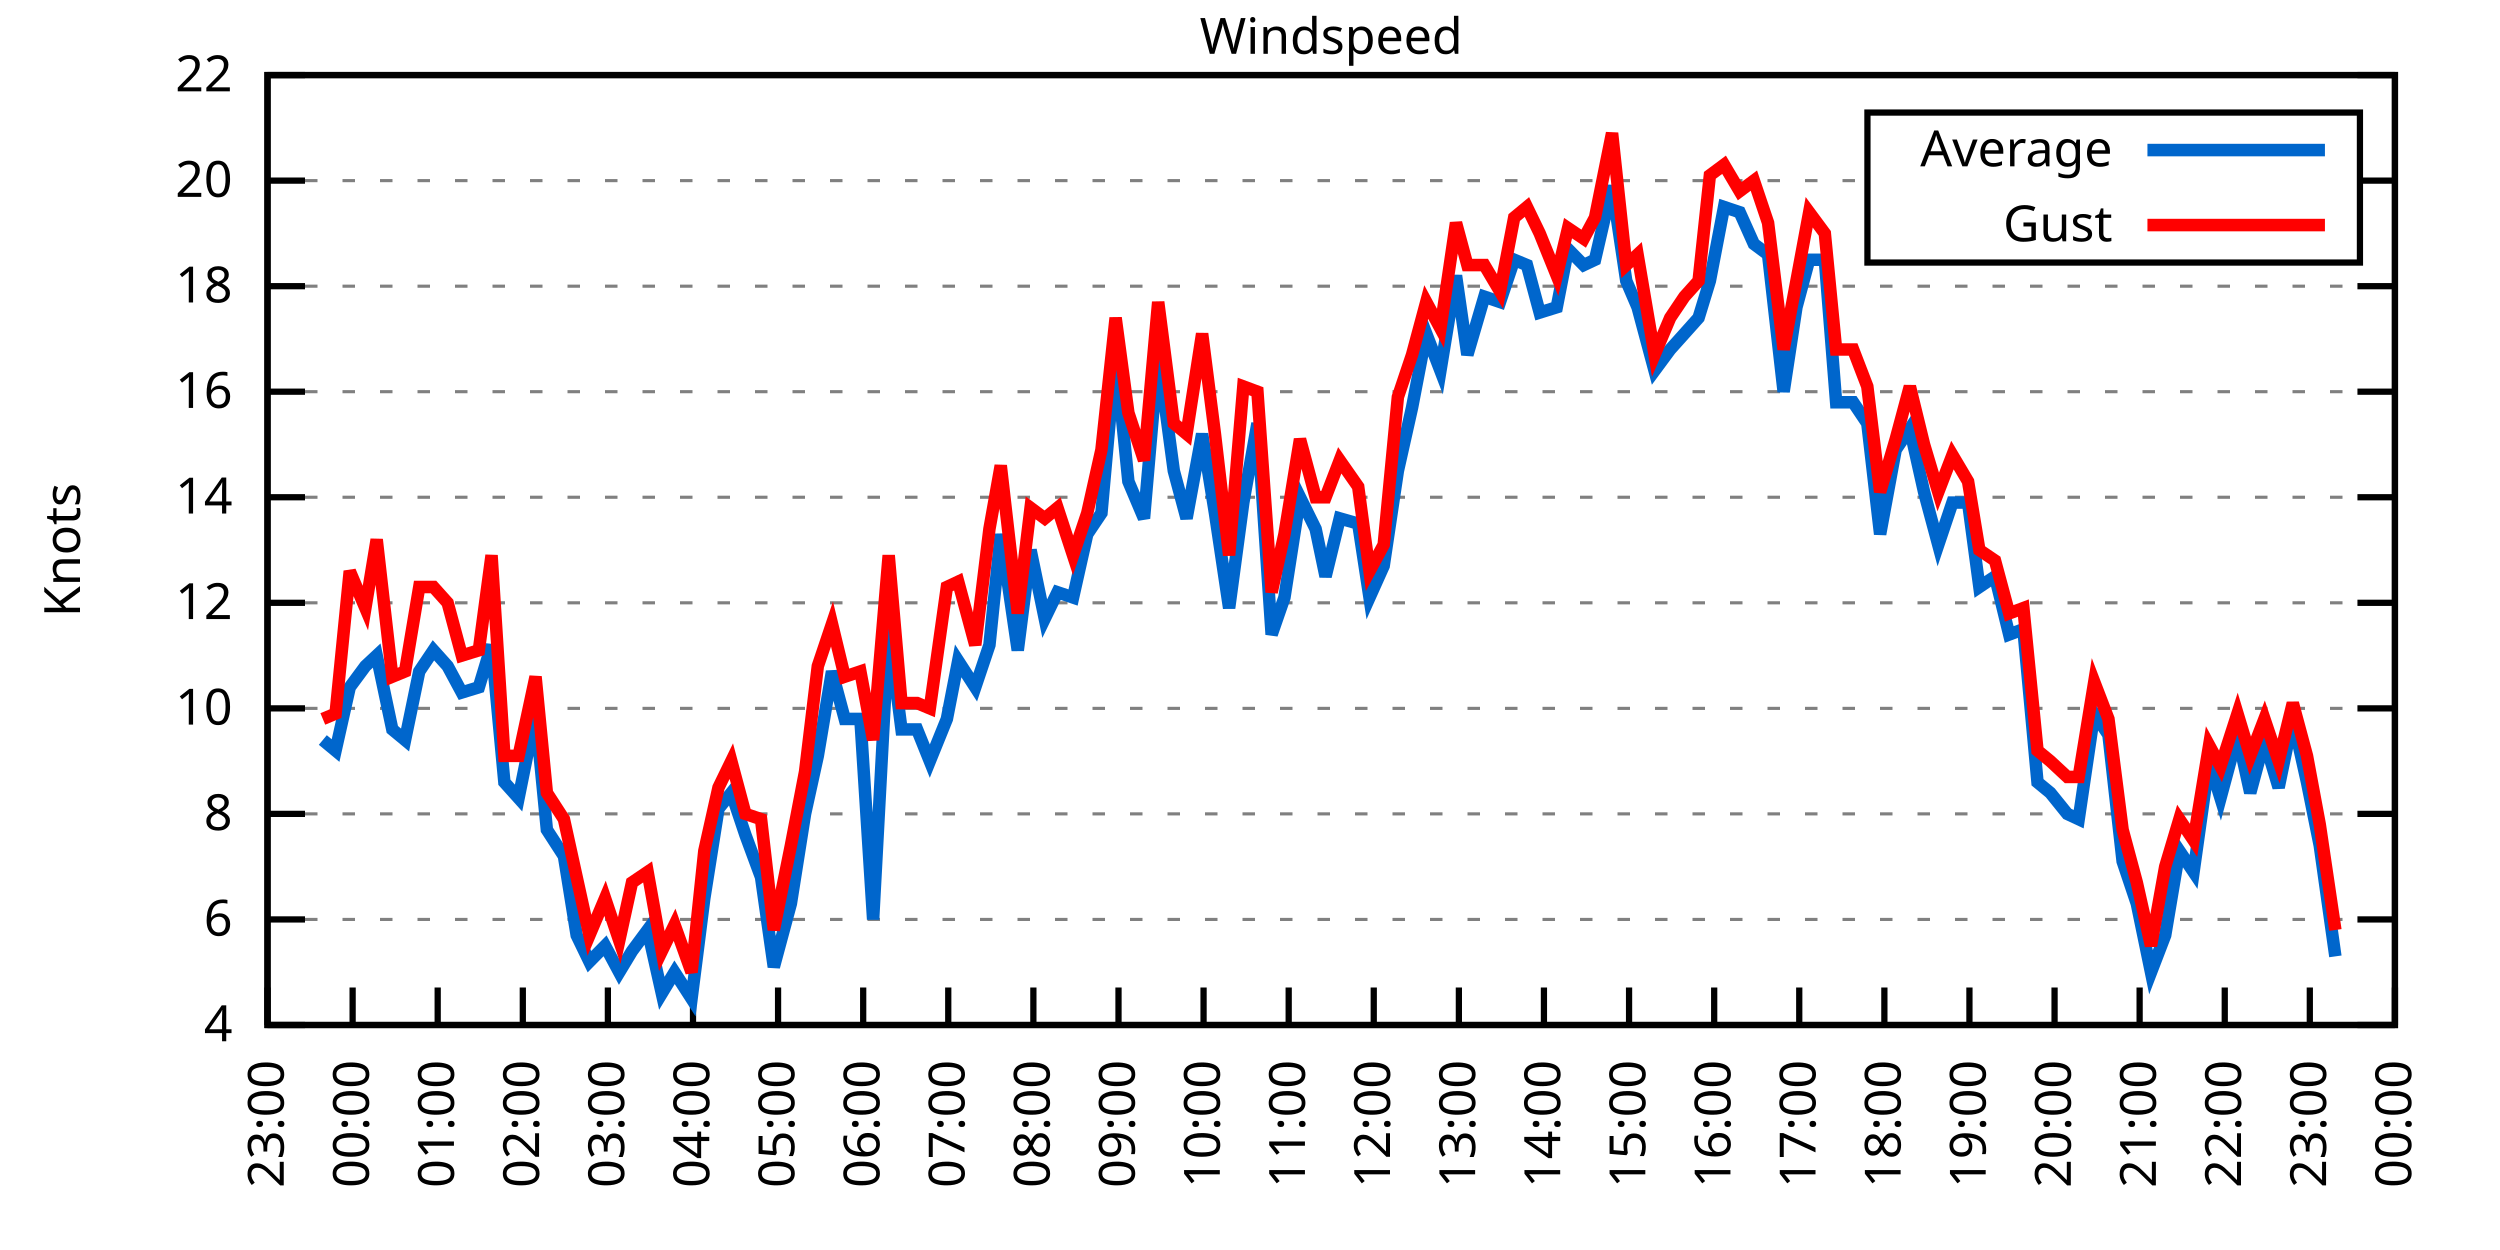
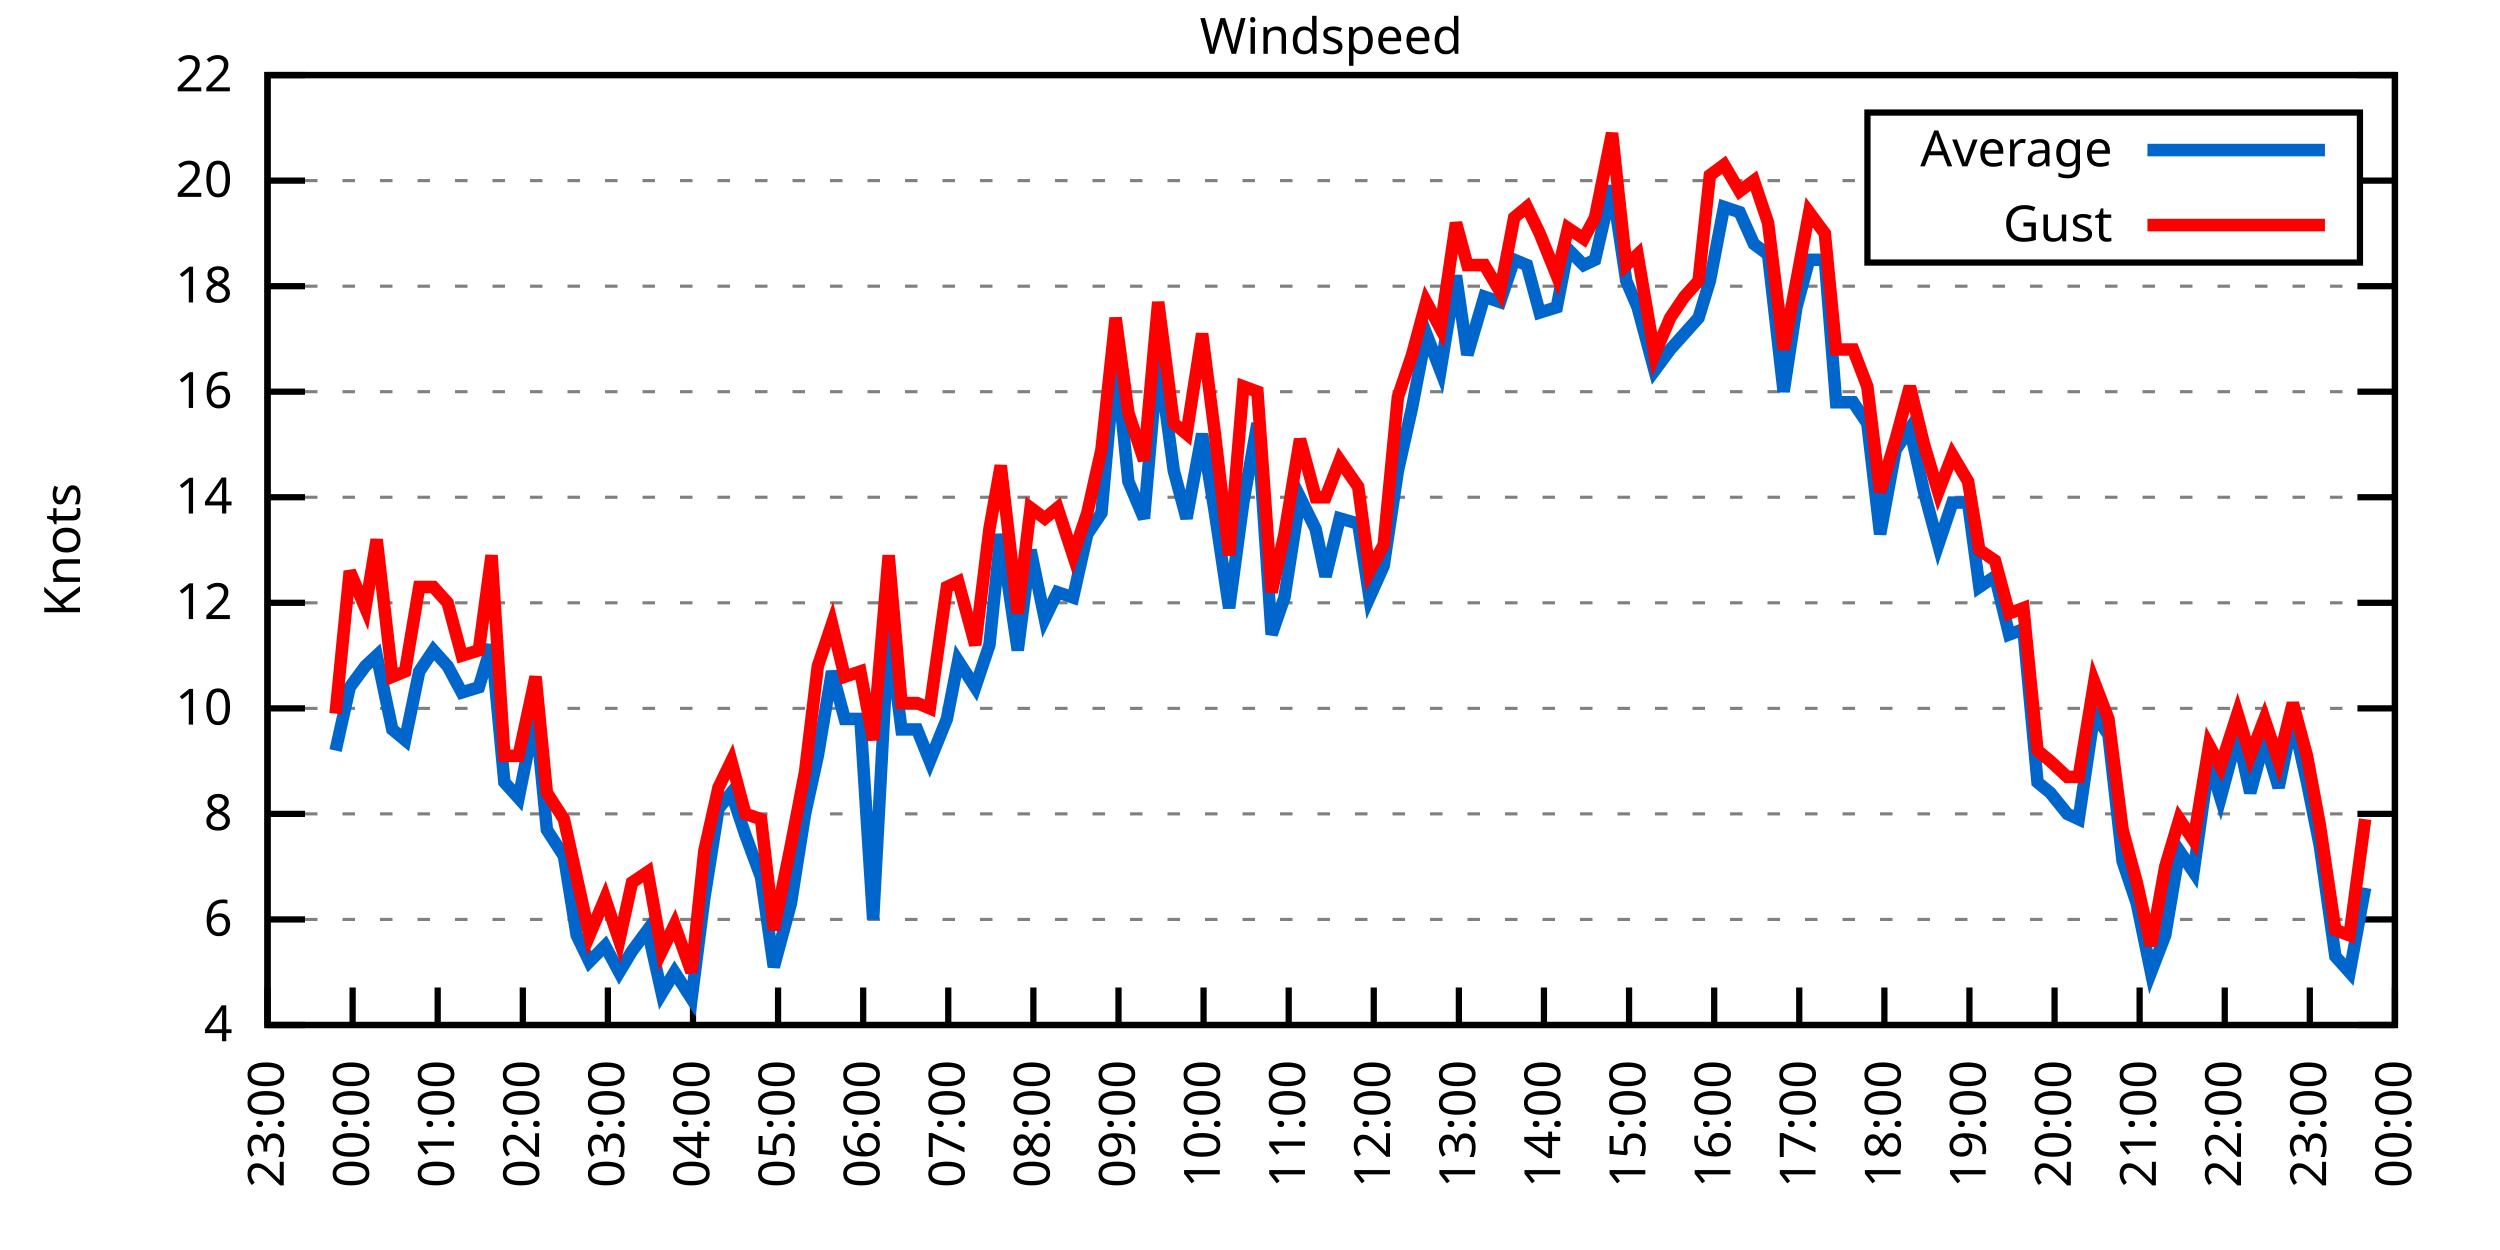
<svg xmlns="http://www.w3.org/2000/svg" xmlns:xlink="http://www.w3.org/1999/xlink" width="400" height="200" viewBox="0 0 400 200">
  <g id="gnuplot_canvas">
    <rect x="0" y="0" width="400" height="200" fill="none" />
    <defs>
      <circle id="gpDot" r="0.5" stroke-width="0.5" stroke="currentColor" />
      <path id="gpPt0" stroke-width="0.333" stroke="currentColor" d="M-1,0 h2 M0,-1 v2" />
      <path id="gpPt1" stroke-width="0.333" stroke="currentColor" d="M-1,-1 L1,1 M1,-1 L-1,1" />
      <path id="gpPt2" stroke-width="0.333" stroke="currentColor" d="M-1,0 L1,0 M0,-1 L0,1 M-1,-1 L1,1 M-1,1 L1,-1" />
      <rect id="gpPt3" stroke-width="0.333" stroke="currentColor" x="-1" y="-1" width="2" height="2" />
      <rect id="gpPt4" stroke-width="0.333" stroke="currentColor" fill="currentColor" x="-1" y="-1" width="2" height="2" />
      <circle id="gpPt5" stroke-width="0.333" stroke="currentColor" cx="0" cy="0" r="1" />
      <use xlink:href="#gpPt5" id="gpPt6" fill="currentColor" stroke="none" />
      <path id="gpPt7" stroke-width="0.333" stroke="currentColor" d="M0,-1.33 L-1.33,0.67 L1.33,0.67 z" />
      <use xlink:href="#gpPt7" id="gpPt8" fill="currentColor" stroke="none" />
      <use xlink:href="#gpPt7" id="gpPt9" stroke="currentColor" transform="rotate(180)" />
      <use xlink:href="#gpPt9" id="gpPt10" fill="currentColor" stroke="none" />
      <use xlink:href="#gpPt3" id="gpPt11" stroke="currentColor" transform="rotate(45)" />
      <use xlink:href="#gpPt11" id="gpPt12" fill="currentColor" stroke="none" />
      <path id="gpPt13" stroke-width="0.333" stroke="currentColor" d="M0,1.330 L1.265,0.411 L0.782,-1.067 L-0.782,-1.076 L-1.265,0.411 z" />
      <use xlink:href="#gpPt13" id="gpPt14" fill="currentColor" stroke="none" />
      <filter id="textbox" filterUnits="objectBoundingBox" x="0" y="0" height="1" width="1">
        <feFlood flood-color="white" flood-opacity="1" result="bgnd" />
        <feComposite in="SourceGraphic" in2="bgnd" operator="atop" />
      </filter>
      <filter id="greybox" filterUnits="objectBoundingBox" x="0" y="0" height="1" width="1">
        <feFlood flood-color="lightgrey" flood-opacity="1" result="grey" />
        <feComposite in="SourceGraphic" in2="grey" operator="atop" />
      </filter>
    </defs>
    <g fill="none" color="white" stroke="currentColor" stroke-width="1.00" stroke-linecap="butt" stroke-linejoin="miter">
</g>
    <g fill="none" color="black" stroke="currentColor" stroke-width="1.00" stroke-linecap="butt" stroke-linejoin="miter">
      <g stroke="none" shape-rendering="crispEdges">
        <polygon fill="rgb(255, 255, 255)" points="42.80,164.00 383.18,164.00 383.18,12.02 42.80,12.02 " />
      </g>
    </g>
    <g fill="none" color="black" stroke="currentColor" stroke-width="1.00" stroke-linecap="butt" stroke-linejoin="miter">
</g>
    <g fill="none" color="black" stroke="black" stroke-width="0.50" stroke-linecap="butt" stroke-linejoin="miter">
</g>
    <g fill="none" color="gray" stroke="currentColor" stroke-width="0.50" stroke-linecap="butt" stroke-linejoin="miter">
      <path stroke="gray" stroke-dasharray="2,4" class="gridline" d="M42.80,164.00 L383.19,164.00  " />
    </g>
    <g fill="none" color="gray" stroke="gray" stroke-width="1.00" stroke-linecap="butt" stroke-linejoin="miter">
</g>
    <g fill="none" color="black" stroke="currentColor" stroke-width="1.00" stroke-linecap="butt" stroke-linejoin="miter">
      <path stroke="black" d="M42.80,164.00 L48.80,164.00 M383.19,164.00 L377.19,164.00  " />
      <g transform="translate(37.20,166.60)" stroke="none" fill="black" font-family="Sans" font-size="8.00" text-anchor="end">
        <text>
          <tspan font-family="Sans"> 4</tspan>
        </text>
      </g>
    </g>
    <g fill="none" color="black" stroke="currentColor" stroke-width="1.00" stroke-linecap="butt" stroke-linejoin="miter">
</g>
    <g fill="none" color="black" stroke="black" stroke-width="0.50" stroke-linecap="butt" stroke-linejoin="miter">
</g>
    <g fill="none" color="gray" stroke="currentColor" stroke-width="0.50" stroke-linecap="butt" stroke-linejoin="miter">
      <path stroke="gray" stroke-dasharray="2,4" class="gridline" d="M42.80,147.11 L383.19,147.11  " />
    </g>
    <g fill="none" color="gray" stroke="gray" stroke-width="1.00" stroke-linecap="butt" stroke-linejoin="miter">
</g>
    <g fill="none" color="black" stroke="currentColor" stroke-width="1.00" stroke-linecap="butt" stroke-linejoin="miter">
      <path stroke="black" d="M42.80,147.11 L48.80,147.11 M383.19,147.11 L377.19,147.11  " />
      <g transform="translate(37.20,149.71)" stroke="none" fill="black" font-family="Sans" font-size="8.00" text-anchor="end">
        <text>
          <tspan font-family="Sans"> 6</tspan>
        </text>
      </g>
    </g>
    <g fill="none" color="black" stroke="currentColor" stroke-width="1.00" stroke-linecap="butt" stroke-linejoin="miter">
</g>
    <g fill="none" color="black" stroke="black" stroke-width="0.50" stroke-linecap="butt" stroke-linejoin="miter">
</g>
    <g fill="none" color="gray" stroke="currentColor" stroke-width="0.50" stroke-linecap="butt" stroke-linejoin="miter">
      <path stroke="gray" stroke-dasharray="2,4" class="gridline" d="M42.80,130.22 L383.19,130.22  " />
    </g>
    <g fill="none" color="gray" stroke="gray" stroke-width="1.00" stroke-linecap="butt" stroke-linejoin="miter">
</g>
    <g fill="none" color="black" stroke="currentColor" stroke-width="1.00" stroke-linecap="butt" stroke-linejoin="miter">
      <path stroke="black" d="M42.80,130.22 L48.80,130.22 M383.19,130.22 L377.19,130.22  " />
      <g transform="translate(37.20,132.82)" stroke="none" fill="black" font-family="Sans" font-size="8.00" text-anchor="end">
        <text>
          <tspan font-family="Sans"> 8</tspan>
        </text>
      </g>
    </g>
    <g fill="none" color="black" stroke="currentColor" stroke-width="1.00" stroke-linecap="butt" stroke-linejoin="miter">
</g>
    <g fill="none" color="black" stroke="black" stroke-width="0.50" stroke-linecap="butt" stroke-linejoin="miter">
</g>
    <g fill="none" color="gray" stroke="currentColor" stroke-width="0.50" stroke-linecap="butt" stroke-linejoin="miter">
      <path stroke="gray" stroke-dasharray="2,4" class="gridline" d="M42.80,113.34 L383.19,113.34  " />
    </g>
    <g fill="none" color="gray" stroke="gray" stroke-width="1.00" stroke-linecap="butt" stroke-linejoin="miter">
</g>
    <g fill="none" color="black" stroke="currentColor" stroke-width="1.00" stroke-linecap="butt" stroke-linejoin="miter">
      <path stroke="black" d="M42.80,113.34 L48.80,113.34 M383.19,113.34 L377.19,113.34  " />
      <g transform="translate(37.20,115.94)" stroke="none" fill="black" font-family="Sans" font-size="8.00" text-anchor="end">
        <text>
          <tspan font-family="Sans"> 10</tspan>
        </text>
      </g>
    </g>
    <g fill="none" color="black" stroke="currentColor" stroke-width="1.00" stroke-linecap="butt" stroke-linejoin="miter">
</g>
    <g fill="none" color="black" stroke="black" stroke-width="0.50" stroke-linecap="butt" stroke-linejoin="miter">
</g>
    <g fill="none" color="gray" stroke="currentColor" stroke-width="0.50" stroke-linecap="butt" stroke-linejoin="miter">
      <path stroke="gray" stroke-dasharray="2,4" class="gridline" d="M42.80,96.45 L383.19,96.45  " />
    </g>
    <g fill="none" color="gray" stroke="gray" stroke-width="1.00" stroke-linecap="butt" stroke-linejoin="miter">
</g>
    <g fill="none" color="black" stroke="currentColor" stroke-width="1.00" stroke-linecap="butt" stroke-linejoin="miter">
      <path stroke="black" d="M42.80,96.45 L48.80,96.45 M383.19,96.45 L377.19,96.45  " />
      <g transform="translate(37.20,99.05)" stroke="none" fill="black" font-family="Sans" font-size="8.00" text-anchor="end">
        <text>
          <tspan font-family="Sans"> 12</tspan>
        </text>
      </g>
    </g>
    <g fill="none" color="black" stroke="currentColor" stroke-width="1.00" stroke-linecap="butt" stroke-linejoin="miter">
</g>
    <g fill="none" color="black" stroke="black" stroke-width="0.50" stroke-linecap="butt" stroke-linejoin="miter">
</g>
    <g fill="none" color="gray" stroke="currentColor" stroke-width="0.50" stroke-linecap="butt" stroke-linejoin="miter">
      <path stroke="gray" stroke-dasharray="2,4" class="gridline" d="M42.80,79.56 L383.19,79.56  " />
    </g>
    <g fill="none" color="gray" stroke="gray" stroke-width="1.00" stroke-linecap="butt" stroke-linejoin="miter">
</g>
    <g fill="none" color="black" stroke="currentColor" stroke-width="1.00" stroke-linecap="butt" stroke-linejoin="miter">
      <path stroke="black" d="M42.80,79.56 L48.80,79.56 M383.19,79.56 L377.19,79.56  " />
      <g transform="translate(37.20,82.16)" stroke="none" fill="black" font-family="Sans" font-size="8.00" text-anchor="end">
        <text>
          <tspan font-family="Sans"> 14</tspan>
        </text>
      </g>
    </g>
    <g fill="none" color="black" stroke="currentColor" stroke-width="1.00" stroke-linecap="butt" stroke-linejoin="miter">
</g>
    <g fill="none" color="black" stroke="black" stroke-width="0.50" stroke-linecap="butt" stroke-linejoin="miter">
</g>
    <g fill="none" color="gray" stroke="currentColor" stroke-width="0.50" stroke-linecap="butt" stroke-linejoin="miter">
      <path stroke="gray" stroke-dasharray="2,4" class="gridline" d="M42.80,62.67 L383.19,62.67  " />
    </g>
    <g fill="none" color="gray" stroke="gray" stroke-width="1.00" stroke-linecap="butt" stroke-linejoin="miter">
</g>
    <g fill="none" color="black" stroke="currentColor" stroke-width="1.00" stroke-linecap="butt" stroke-linejoin="miter">
      <path stroke="black" d="M42.80,62.67 L48.80,62.67 M383.19,62.67 L377.19,62.67  " />
      <g transform="translate(37.20,65.27)" stroke="none" fill="black" font-family="Sans" font-size="8.00" text-anchor="end">
        <text>
          <tspan font-family="Sans"> 16</tspan>
        </text>
      </g>
    </g>
    <g fill="none" color="black" stroke="currentColor" stroke-width="1.00" stroke-linecap="butt" stroke-linejoin="miter">
</g>
    <g fill="none" color="black" stroke="black" stroke-width="0.50" stroke-linecap="butt" stroke-linejoin="miter">
</g>
    <g fill="none" color="gray" stroke="currentColor" stroke-width="0.50" stroke-linecap="butt" stroke-linejoin="miter">
      <path stroke="gray" stroke-dasharray="2,4" class="gridline" d="M42.80,45.79 L383.19,45.79  " />
    </g>
    <g fill="none" color="gray" stroke="gray" stroke-width="1.00" stroke-linecap="butt" stroke-linejoin="miter">
</g>
    <g fill="none" color="black" stroke="currentColor" stroke-width="1.00" stroke-linecap="butt" stroke-linejoin="miter">
      <path stroke="black" d="M42.80,45.79 L48.80,45.79 M383.19,45.79 L377.19,45.79  " />
      <g transform="translate(37.20,48.39)" stroke="none" fill="black" font-family="Sans" font-size="8.00" text-anchor="end">
        <text>
          <tspan font-family="Sans"> 18</tspan>
        </text>
      </g>
    </g>
    <g fill="none" color="black" stroke="currentColor" stroke-width="1.00" stroke-linecap="butt" stroke-linejoin="miter">
</g>
    <g fill="none" color="black" stroke="black" stroke-width="0.50" stroke-linecap="butt" stroke-linejoin="miter">
</g>
    <g fill="none" color="gray" stroke="currentColor" stroke-width="0.50" stroke-linecap="butt" stroke-linejoin="miter">
      <path stroke="gray" stroke-dasharray="2,4" class="gridline" d="M42.80,28.90 L298.79,28.90 M377.59,28.90 L383.19,28.90  " />
    </g>
    <g fill="none" color="gray" stroke="gray" stroke-width="1.00" stroke-linecap="butt" stroke-linejoin="miter">
</g>
    <g fill="none" color="black" stroke="currentColor" stroke-width="1.00" stroke-linecap="butt" stroke-linejoin="miter">
      <path stroke="black" d="M42.80,28.90 L48.80,28.90 M383.19,28.90 L377.19,28.90  " />
      <g transform="translate(37.20,31.50)" stroke="none" fill="black" font-family="Sans" font-size="8.00" text-anchor="end">
        <text>
          <tspan font-family="Sans"> 20</tspan>
        </text>
      </g>
    </g>
    <g fill="none" color="black" stroke="currentColor" stroke-width="1.00" stroke-linecap="butt" stroke-linejoin="miter">
</g>
    <g fill="none" color="black" stroke="black" stroke-width="0.50" stroke-linecap="butt" stroke-linejoin="miter">
</g>
    <g fill="none" color="gray" stroke="currentColor" stroke-width="0.50" stroke-linecap="butt" stroke-linejoin="miter">
      <path stroke="gray" stroke-dasharray="2,4" class="gridline" d="M42.80,12.01 L383.19,12.01  " />
    </g>
    <g fill="none" color="gray" stroke="gray" stroke-width="1.00" stroke-linecap="butt" stroke-linejoin="miter">
</g>
    <g fill="none" color="black" stroke="currentColor" stroke-width="1.00" stroke-linecap="butt" stroke-linejoin="miter">
      <path stroke="black" d="M42.80,12.01 L48.80,12.01 M383.19,12.01 L377.19,12.01  " />
      <g transform="translate(37.20,14.61)" stroke="none" fill="black" font-family="Sans" font-size="8.00" text-anchor="end">
        <text>
          <tspan font-family="Sans"> 22</tspan>
        </text>
      </g>
    </g>
    <g fill="none" color="black" stroke="currentColor" stroke-width="1.00" stroke-linecap="butt" stroke-linejoin="miter">
      <path stroke="black" d="M42.80,164.00 L42.80,158.00  " />
      <g transform="translate(45.40,169.60) rotate(270.00)" stroke="none" fill="black" font-family="Sans" font-size="8.00" text-anchor="end">
        <text>
          <tspan font-family="Sans">23:00</tspan>
        </text>
      </g>
    </g>
    <g fill="none" color="black" stroke="currentColor" stroke-width="1.00" stroke-linecap="butt" stroke-linejoin="miter">
      <path stroke="black" d="M56.42,164.00 L56.42,158.00  " />
      <g transform="translate(59.02,169.60) rotate(270.00)" stroke="none" fill="black" font-family="Sans" font-size="8.00" text-anchor="end">
        <text>
          <tspan font-family="Sans">00:00</tspan>
        </text>
      </g>
    </g>
    <g fill="none" color="black" stroke="currentColor" stroke-width="1.00" stroke-linecap="butt" stroke-linejoin="miter">
      <path stroke="black" d="M70.03,164.00 L70.03,158.00  " />
      <g transform="translate(72.63,169.60) rotate(270.00)" stroke="none" fill="black" font-family="Sans" font-size="8.00" text-anchor="end">
        <text>
          <tspan font-family="Sans">01:00</tspan>
        </text>
      </g>
    </g>
    <g fill="none" color="black" stroke="currentColor" stroke-width="1.00" stroke-linecap="butt" stroke-linejoin="miter">
      <path stroke="black" d="M83.65,164.00 L83.65,158.00  " />
      <g transform="translate(86.25,169.60) rotate(270.00)" stroke="none" fill="black" font-family="Sans" font-size="8.00" text-anchor="end">
        <text>
          <tspan font-family="Sans">02:00</tspan>
        </text>
      </g>
    </g>
    <g fill="none" color="black" stroke="currentColor" stroke-width="1.00" stroke-linecap="butt" stroke-linejoin="miter">
      <path stroke="black" d="M97.26,164.00 L97.26,158.00  " />
      <g transform="translate(99.86,169.60) rotate(270.00)" stroke="none" fill="black" font-family="Sans" font-size="8.00" text-anchor="end">
        <text>
          <tspan font-family="Sans">03:00</tspan>
        </text>
      </g>
    </g>
    <g fill="none" color="black" stroke="currentColor" stroke-width="1.00" stroke-linecap="butt" stroke-linejoin="miter">
      <path stroke="black" d="M110.88,164.00 L110.88,158.00  " />
      <g transform="translate(113.48,169.60) rotate(270.00)" stroke="none" fill="black" font-family="Sans" font-size="8.00" text-anchor="end">
        <text>
          <tspan font-family="Sans">04:00</tspan>
        </text>
      </g>
    </g>
    <g fill="none" color="black" stroke="currentColor" stroke-width="1.00" stroke-linecap="butt" stroke-linejoin="miter">
      <path stroke="black" d="M124.49,164.00 L124.49,158.00  " />
      <g transform="translate(127.09,169.60) rotate(270.00)" stroke="none" fill="black" font-family="Sans" font-size="8.00" text-anchor="end">
        <text>
          <tspan font-family="Sans">05:00</tspan>
        </text>
      </g>
    </g>
    <g fill="none" color="black" stroke="currentColor" stroke-width="1.00" stroke-linecap="butt" stroke-linejoin="miter">
      <path stroke="black" d="M138.11,164.00 L138.11,158.00  " />
      <g transform="translate(140.71,169.60) rotate(270.00)" stroke="none" fill="black" font-family="Sans" font-size="8.00" text-anchor="end">
        <text>
          <tspan font-family="Sans">06:00</tspan>
        </text>
      </g>
    </g>
    <g fill="none" color="black" stroke="currentColor" stroke-width="1.00" stroke-linecap="butt" stroke-linejoin="miter">
      <path stroke="black" d="M151.72,164.00 L151.72,158.00  " />
      <g transform="translate(154.32,169.60) rotate(270.00)" stroke="none" fill="black" font-family="Sans" font-size="8.00" text-anchor="end">
        <text>
          <tspan font-family="Sans">07:00</tspan>
        </text>
      </g>
    </g>
    <g fill="none" color="black" stroke="currentColor" stroke-width="1.00" stroke-linecap="butt" stroke-linejoin="miter">
      <path stroke="black" d="M165.34,164.00 L165.34,158.00  " />
      <g transform="translate(167.94,169.60) rotate(270.00)" stroke="none" fill="black" font-family="Sans" font-size="8.00" text-anchor="end">
        <text>
          <tspan font-family="Sans">08:00</tspan>
        </text>
      </g>
    </g>
    <g fill="none" color="black" stroke="currentColor" stroke-width="1.00" stroke-linecap="butt" stroke-linejoin="miter">
      <path stroke="black" d="M178.96,164.00 L178.96,158.00  " />
      <g transform="translate(181.56,169.60) rotate(270.00)" stroke="none" fill="black" font-family="Sans" font-size="8.00" text-anchor="end">
        <text>
          <tspan font-family="Sans">09:00</tspan>
        </text>
      </g>
    </g>
    <g fill="none" color="black" stroke="currentColor" stroke-width="1.00" stroke-linecap="butt" stroke-linejoin="miter">
      <path stroke="black" d="M192.57,164.00 L192.57,158.00  " />
      <g transform="translate(195.17,169.60) rotate(270.00)" stroke="none" fill="black" font-family="Sans" font-size="8.00" text-anchor="end">
        <text>
          <tspan font-family="Sans">10:00</tspan>
        </text>
      </g>
    </g>
    <g fill="none" color="black" stroke="currentColor" stroke-width="1.00" stroke-linecap="butt" stroke-linejoin="miter">
      <path stroke="black" d="M206.19,164.00 L206.19,158.00  " />
      <g transform="translate(208.79,169.60) rotate(270.00)" stroke="none" fill="black" font-family="Sans" font-size="8.00" text-anchor="end">
        <text>
          <tspan font-family="Sans">11:00</tspan>
        </text>
      </g>
    </g>
    <g fill="none" color="black" stroke="currentColor" stroke-width="1.00" stroke-linecap="butt" stroke-linejoin="miter">
      <path stroke="black" d="M219.80,164.00 L219.80,158.00  " />
      <g transform="translate(222.40,169.60) rotate(270.00)" stroke="none" fill="black" font-family="Sans" font-size="8.00" text-anchor="end">
        <text>
          <tspan font-family="Sans">12:00</tspan>
        </text>
      </g>
    </g>
    <g fill="none" color="black" stroke="currentColor" stroke-width="1.00" stroke-linecap="butt" stroke-linejoin="miter">
      <path stroke="black" d="M233.42,164.00 L233.42,158.00  " />
      <g transform="translate(236.02,169.60) rotate(270.00)" stroke="none" fill="black" font-family="Sans" font-size="8.00" text-anchor="end">
        <text>
          <tspan font-family="Sans">13:00</tspan>
        </text>
      </g>
    </g>
    <g fill="none" color="black" stroke="currentColor" stroke-width="1.00" stroke-linecap="butt" stroke-linejoin="miter">
      <path stroke="black" d="M247.03,164.00 L247.03,158.00  " />
      <g transform="translate(249.63,169.60) rotate(270.00)" stroke="none" fill="black" font-family="Sans" font-size="8.00" text-anchor="end">
        <text>
          <tspan font-family="Sans">14:00</tspan>
        </text>
      </g>
    </g>
    <g fill="none" color="black" stroke="currentColor" stroke-width="1.00" stroke-linecap="butt" stroke-linejoin="miter">
      <path stroke="black" d="M260.65,164.00 L260.65,158.00  " />
      <g transform="translate(263.25,169.60) rotate(270.00)" stroke="none" fill="black" font-family="Sans" font-size="8.00" text-anchor="end">
        <text>
          <tspan font-family="Sans">15:00</tspan>
        </text>
      </g>
    </g>
    <g fill="none" color="black" stroke="currentColor" stroke-width="1.00" stroke-linecap="butt" stroke-linejoin="miter">
      <path stroke="black" d="M274.27,164.00 L274.27,158.00  " />
      <g transform="translate(276.87,169.60) rotate(270.00)" stroke="none" fill="black" font-family="Sans" font-size="8.00" text-anchor="end">
        <text>
          <tspan font-family="Sans">16:00</tspan>
        </text>
      </g>
    </g>
    <g fill="none" color="black" stroke="currentColor" stroke-width="1.00" stroke-linecap="butt" stroke-linejoin="miter">
      <path stroke="black" d="M287.88,164.00 L287.88,158.00  " />
      <g transform="translate(290.48,169.60) rotate(270.00)" stroke="none" fill="black" font-family="Sans" font-size="8.00" text-anchor="end">
        <text>
          <tspan font-family="Sans">17:00</tspan>
        </text>
      </g>
    </g>
    <g fill="none" color="black" stroke="currentColor" stroke-width="1.00" stroke-linecap="butt" stroke-linejoin="miter">
      <path stroke="black" d="M301.50,164.00 L301.50,158.00  " />
      <g transform="translate(304.10,169.60) rotate(270.00)" stroke="none" fill="black" font-family="Sans" font-size="8.00" text-anchor="end">
        <text>
          <tspan font-family="Sans">18:00</tspan>
        </text>
      </g>
    </g>
    <g fill="none" color="black" stroke="currentColor" stroke-width="1.00" stroke-linecap="butt" stroke-linejoin="miter">
      <path stroke="black" d="M315.11,164.00 L315.11,158.00  " />
      <g transform="translate(317.71,169.60) rotate(270.00)" stroke="none" fill="black" font-family="Sans" font-size="8.00" text-anchor="end">
        <text>
          <tspan font-family="Sans">19:00</tspan>
        </text>
      </g>
    </g>
    <g fill="none" color="black" stroke="currentColor" stroke-width="1.00" stroke-linecap="butt" stroke-linejoin="miter">
      <path stroke="black" d="M328.73,164.00 L328.73,158.00  " />
      <g transform="translate(331.33,169.60) rotate(270.00)" stroke="none" fill="black" font-family="Sans" font-size="8.00" text-anchor="end">
        <text>
          <tspan font-family="Sans">20:00</tspan>
        </text>
      </g>
    </g>
    <g fill="none" color="black" stroke="currentColor" stroke-width="1.00" stroke-linecap="butt" stroke-linejoin="miter">
      <path stroke="black" d="M342.34,164.00 L342.34,158.00  " />
      <g transform="translate(344.94,169.60) rotate(270.00)" stroke="none" fill="black" font-family="Sans" font-size="8.00" text-anchor="end">
        <text>
          <tspan font-family="Sans">21:00</tspan>
        </text>
      </g>
    </g>
    <g fill="none" color="black" stroke="currentColor" stroke-width="1.00" stroke-linecap="butt" stroke-linejoin="miter">
      <path stroke="black" d="M355.96,164.00 L355.96,158.00  " />
      <g transform="translate(358.56,169.60) rotate(270.00)" stroke="none" fill="black" font-family="Sans" font-size="8.00" text-anchor="end">
        <text>
          <tspan font-family="Sans">22:00</tspan>
        </text>
      </g>
    </g>
    <g fill="none" color="black" stroke="currentColor" stroke-width="1.00" stroke-linecap="butt" stroke-linejoin="miter">
      <path stroke="black" d="M369.57,164.00 L369.57,158.00  " />
      <g transform="translate(372.17,169.60) rotate(270.00)" stroke="none" fill="black" font-family="Sans" font-size="8.00" text-anchor="end">
        <text>
          <tspan font-family="Sans">23:00</tspan>
        </text>
      </g>
    </g>
    <g fill="none" color="black" stroke="currentColor" stroke-width="1.00" stroke-linecap="butt" stroke-linejoin="miter">
      <path stroke="black" d="M383.19,164.00 L383.19,158.00  " />
      <g transform="translate(385.79,169.60) rotate(270.00)" stroke="none" fill="black" font-family="Sans" font-size="8.00" text-anchor="end">
        <text>
          <tspan font-family="Sans">00:00</tspan>
        </text>
      </g>
    </g>
    <g fill="none" color="black" stroke="currentColor" stroke-width="1.00" stroke-linecap="butt" stroke-linejoin="miter">
</g>
    <g fill="none" color="black" stroke="currentColor" stroke-width="1.00" stroke-linecap="butt" stroke-linejoin="miter">
      <path stroke="black" d="M42.80,12.01 L42.80,164.00 L383.19,164.00 L383.19,12.01 L42.80,12.01 Z  " />
    </g>
    <g fill="none" color="black" stroke="currentColor" stroke-width="1.00" stroke-linecap="butt" stroke-linejoin="miter">
</g>
    <g fill="none" color="black" stroke="currentColor" stroke-width="1.00" stroke-linecap="butt" stroke-linejoin="miter">
      <path stroke="black" d="M298.79,42.01 L298.79,18.01 L377.59,18.01 L377.59,42.01 L298.79,42.01 Z  " />
    </g>
    <g id="Windspeed_plot_1">
      <g fill="none" color="white" stroke="black" stroke-width="2.00" stroke-linecap="butt" stroke-linejoin="miter">
</g>
      <g fill="none" color="black" stroke="currentColor" stroke-width="2.00" stroke-linecap="butt" stroke-linejoin="miter">
        <g transform="translate(337.99,26.61)" stroke="none" fill="black" font-family="Sans" font-size="8.00" text-anchor="end">
          <text>
            <tspan font-family="Sans">Average</tspan>
          </text>
        </g>
      </g>
      <g fill="none" color="black" stroke="currentColor" stroke-width="2.00" stroke-linecap="butt" stroke-linejoin="miter">
-         <path stroke="rgb(  0, 102, 204)" d="M343.59,24.01 L371.99,24.01 M51.65,118.40 L53.69,120.09 L55.96,109.96 L58.46,106.58 L60.27,104.89 L62.77,116.71   L64.81,118.40 L67.08,107.43 L69.35,104.05 L71.62,106.58 L73.89,110.80 L76.61,109.96 L78.65,103.20 L80.70,125.16   L82.97,127.69 L85.69,114.18 L87.50,132.76 L90.23,136.98 L92.27,149.65 L94.31,153.87 L96.81,151.33 L99.08,155.56   L101.12,152.18 L103.62,148.80 L105.89,158.93 L107.93,155.56 L110.65,159.78 L112.69,143.73 L114.96,129.38 L117.01,126.85   L119.27,133.60 L121.77,140.36 L123.81,154.71 L126.54,144.58 L128.81,130.22 L130.85,120.94 L133.12,107.43 L135.16,115.03   L137.66,115.03 L139.70,147.11 L142.19,100.67 L144.24,116.71 L146.73,116.71 L148.77,121.78 L151.50,115.03 L153.31,105.74   L156.04,109.96 L158.31,103.20 L160.12,85.47 L162.84,104.05 L164.89,88.00 L167.16,98.98 L169.20,94.76 L171.69,95.60   L173.96,85.47 L176.23,82.09 L178.50,56.76 L180.54,77.03 L183.04,82.94 L185.31,56.76 L187.81,75.34 L189.85,82.94   L192.34,69.43 L194.39,82.09 L196.66,97.29 L198.93,80.41 L201.19,67.74 L203.46,101.52 L205.51,95.60 L208.00,79.56   L210.50,84.63 L212.09,92.23 L214.36,82.94 L217.31,83.78 L219.12,95.60 L221.39,90.54 L223.66,75.34 L225.93,65.21   L228.20,53.39 L230.47,59.30 L232.96,44.10 L234.78,56.76 L237.50,47.47 L240.00,48.32 L242.27,41.56 L244.31,42.41   L246.35,50.01 L249.08,49.16 L250.89,39.87 L253.39,42.41 L255.20,41.56 L257.93,29.74 L260.20,44.94 L262.01,49.16   L264.73,59.30 L267.23,55.92 L269.50,53.39 L271.77,50.85 L273.58,44.94 L275.85,33.12 L278.35,33.96 L280.62,39.03   L282.89,40.72 L285.38,62.67 L287.43,49.16 L289.47,41.56 L291.97,41.56 L293.78,64.36 L296.50,64.36 L298.77,67.74   L300.82,85.47 L303.31,71.96 L305.58,68.58 L307.85,78.72 L310.12,87.16 L312.39,80.41 L314.89,80.41 L316.70,93.92   L319.20,92.23 L321.47,101.52 L323.74,100.67 L326.00,125.16 L328.05,126.85 L330.77,130.22 L332.59,131.07 L335.08,114.18   L337.35,117.56 L339.62,137.82 L341.89,144.58 L344.16,155.56 L346.43,149.65 L348.70,136.14 L350.97,139.51 L353.46,121.78   L355.28,127.69 L358.00,117.56 L360.04,126.85 L362.31,118.40 L364.58,126.00 L366.85,115.03 L369.12,125.16 L371.16,135.29   L373.66,153.02  " />
+         <path stroke="rgb(  0, 102, 204)" d="M343.59,24.01 L371.99,24.01 M53.69,120.09 L55.96,109.96 L58.46,106.58 L60.27,104.89 L62.77,116.71 L64.81,118.40   L67.08,107.43 L69.35,104.05 L71.62,106.58 L73.89,110.80 L76.61,109.96 L78.65,103.20 L80.70,125.16 L82.97,127.69   L85.69,114.18 L87.50,132.76 L90.23,136.98 L92.27,149.65 L94.31,153.87 L96.81,151.33 L99.08,155.56 L101.12,152.18   L103.62,148.80 L105.89,158.93 L107.93,155.56 L110.65,159.78 L112.69,143.73 L114.96,129.38 L117.01,126.85 L119.27,133.60   L121.77,140.36 L123.81,154.71 L126.54,144.58 L128.81,130.22 L130.85,120.94 L133.12,107.43 L135.16,115.03 L137.66,115.03   L139.70,147.11 L142.19,100.67 L144.24,116.71 L146.73,116.71 L148.77,121.78 L151.50,115.03 L153.31,105.74 L156.04,109.96   L158.31,103.20 L160.12,85.47 L162.84,104.05 L164.89,88.00 L167.16,98.98 L169.20,94.76 L171.69,95.60 L173.96,85.47   L176.23,82.09 L178.50,56.76 L180.54,77.03 L183.04,82.94 L185.31,56.76 L187.81,75.34 L189.85,82.94 L192.34,69.43   L194.39,82.09 L196.66,97.29 L198.93,80.41 L201.19,67.74 L203.46,101.52 L205.51,95.60 L208.00,79.56 L210.50,84.63   L212.09,92.23 L214.36,82.94 L217.31,83.78 L219.12,95.60 L221.39,90.54 L223.66,75.34 L225.93,65.21 L228.20,53.39   L230.47,59.30 L232.96,44.10 L234.78,56.76 L237.50,47.47 L240.00,48.32 L242.27,41.56 L244.31,42.41 L246.35,50.01   L249.08,49.16 L250.89,39.87 L253.39,42.41 L255.20,41.56 L257.93,29.74 L260.20,44.94 L262.01,49.16 L264.73,59.30   L267.23,55.92 L269.50,53.39 L271.77,50.85 L273.58,44.94 L275.85,33.12 L278.35,33.96 L280.62,39.03 L282.89,40.72   L285.38,62.67 L287.43,49.16 L289.47,41.56 L291.97,41.56 L293.78,64.36 L296.50,64.36 L298.77,67.74 L300.82,85.47   L303.31,71.96 L305.58,68.58 L307.85,78.72 L310.12,87.16 L312.39,80.41 L314.89,80.41 L316.70,93.92 L319.20,92.23   L321.47,101.52 L323.74,100.67 L326.00,125.16 L328.05,126.85 L330.77,130.22 L332.59,131.07 L335.08,114.18 L337.35,117.56   L339.62,137.82 L341.89,144.58 L344.16,155.56 L346.43,149.65 L348.70,136.14 L350.97,139.51 L353.46,121.78 L355.28,127.69   L358.00,117.56 L360.04,126.85 L362.31,118.40 L364.58,126.00 L366.85,115.03 L369.12,125.16 L371.16,135.29 L373.66,153.02   L375.93,155.56 L378.42,142.05  " />
      </g>
    </g>
    <g id="Windspeed_plot_2">
      <g fill="none" color="black" stroke="currentColor" stroke-width="2.00" stroke-linecap="butt" stroke-linejoin="miter">
        <g transform="translate(337.99,38.61)" stroke="none" fill="black" font-family="Sans" font-size="8.00" text-anchor="end">
          <text>
            <tspan font-family="Sans">Gust</tspan>
          </text>
        </g>
      </g>
      <g fill="none" color="black" stroke="currentColor" stroke-width="2.00" stroke-linecap="butt" stroke-linejoin="miter">
-         <path stroke="rgb(255,   0,   0)" d="M343.59,36.01 L371.99,36.01 M51.65,115.03 L53.69,114.18 L55.96,91.38 L58.46,97.29 L60.27,86.32 L62.77,108.27   L64.81,107.43 L67.08,93.92 L69.35,93.92 L71.62,96.45 L73.89,104.89 L76.61,104.05 L78.65,88.85 L80.70,120.94   L82.97,120.94 L85.69,108.27 L87.50,126.85 L90.23,131.07 L92.27,140.36 L94.31,149.65 L96.81,143.73 L99.08,150.49   L101.12,141.20 L103.62,139.51 L105.89,152.18 L107.93,147.96 L110.65,155.56 L112.69,136.14 L114.96,126.00 L117.01,121.78   L119.27,130.22 L121.77,131.07 L123.81,148.80 L126.54,135.29 L128.81,123.47 L130.85,106.58 L133.12,99.83 L135.16,108.27   L137.66,107.43 L139.70,118.40 L142.19,88.85 L144.24,112.49 L146.73,112.49 L148.77,113.34 L151.50,93.92 L153.31,93.07   L156.04,103.20 L158.31,84.63 L160.12,74.49 L162.84,98.14 L164.89,81.25 L167.16,82.94 L169.20,81.25 L171.69,88.85   L173.96,82.09 L176.23,71.96 L178.50,50.85 L180.54,66.05 L183.04,73.65 L185.31,48.32 L187.81,67.74 L189.85,69.43   L192.34,53.39 L194.39,69.43 L196.66,88.85 L198.93,61.83 L201.19,62.67 L203.46,94.76 L205.51,85.47 L208.00,70.27   L210.50,79.56 L212.09,79.56 L214.36,73.65 L217.31,77.87 L219.12,91.38 L221.39,87.16 L223.66,63.52 L225.93,56.76   L228.20,48.32 L230.47,52.54 L232.96,35.65 L234.78,42.41 L237.50,42.41 L240.00,46.63 L242.27,34.81 L244.31,33.12   L246.35,37.34 L249.08,44.10 L250.89,36.50 L253.39,38.19 L255.20,34.81 L257.93,21.30 L260.20,42.41 L262.01,40.72   L264.73,56.76 L267.23,50.85 L269.50,47.47 L271.77,44.94 L273.58,28.05 L275.85,26.36 L278.35,30.59 L280.62,28.90   L282.89,35.65 L285.38,55.92 L287.43,44.94 L289.47,33.96 L291.97,37.34 L293.78,55.92 L296.50,55.92 L298.77,61.83   L300.82,78.72 L303.31,70.27 L305.58,61.83 L307.85,71.12 L310.12,78.72 L312.39,72.81 L314.89,77.03 L316.70,88.00   L319.20,89.69 L321.47,98.14 L323.74,97.29 L326.00,120.09 L328.05,121.78 L330.77,124.31 L332.59,124.31 L335.08,109.11   L337.35,115.03 L339.62,132.76 L341.89,141.20 L344.16,151.33 L346.43,138.67 L348.70,131.07 L350.97,134.45 L353.46,119.25   L355.28,122.62 L358.00,114.18 L360.04,120.94 L362.31,115.03 L364.58,121.78 L366.85,112.49 L369.12,120.94 L371.16,131.91   L373.66,148.80  " />
+         <path stroke="rgb(255,   0,   0)" d="M343.59,36.01 L371.99,36.01 M53.69,114.18 L55.96,91.38 L58.46,97.29 L60.27,86.32 L62.77,108.27 L64.81,107.43   L67.08,93.92 L69.35,93.92 L71.62,96.45 L73.89,104.89 L76.61,104.05 L78.65,88.85 L80.70,120.94 L82.97,120.94   L85.69,108.27 L87.50,126.85 L90.23,131.07 L92.27,140.36 L94.31,149.65 L96.81,143.73 L99.08,150.49 L101.12,141.20   L103.62,139.51 L105.89,152.18 L107.93,147.96 L110.65,155.56 L112.69,136.14 L114.96,126.00 L117.01,121.78 L119.27,130.22   L121.77,131.07 L123.81,148.80 L126.54,135.29 L128.81,123.47 L130.85,106.58 L133.12,99.83 L135.16,108.27 L137.66,107.43   L139.70,118.40 L142.19,88.85 L144.24,112.49 L146.73,112.49 L148.77,113.34 L151.50,93.92 L153.31,93.07 L156.04,103.20   L158.31,84.63 L160.12,74.49 L162.84,98.14 L164.89,81.25 L167.16,82.94 L169.20,81.25 L171.69,88.85 L173.96,82.09   L176.23,71.96 L178.50,50.85 L180.54,66.05 L183.04,73.65 L185.31,48.32 L187.81,67.74 L189.85,69.43 L192.34,53.39   L194.39,69.43 L196.66,88.85 L198.93,61.83 L201.19,62.67 L203.46,94.76 L205.51,85.47 L208.00,70.27 L210.50,79.56   L212.09,79.56 L214.36,73.65 L217.31,77.87 L219.12,91.38 L221.39,87.16 L223.66,63.52 L225.93,56.76 L228.20,48.32   L230.47,52.54 L232.96,35.65 L234.78,42.41 L237.50,42.41 L240.00,46.63 L242.27,34.81 L244.31,33.12 L246.35,37.34   L249.08,44.10 L250.89,36.50 L253.39,38.19 L255.20,34.81 L257.93,21.30 L260.20,42.41 L262.01,40.72 L264.73,56.76   L267.23,50.85 L269.50,47.47 L271.77,44.94 L273.58,28.05 L275.85,26.36 L278.35,30.59 L280.62,28.90 L282.89,35.65   L285.38,55.92 L287.43,44.94 L289.47,33.96 L291.97,37.34 L293.78,55.92 L296.50,55.92 L298.77,61.83 L300.82,78.72   L303.31,70.27 L305.58,61.83 L307.85,71.12 L310.12,78.72 L312.39,72.81 L314.89,77.03 L316.70,88.00 L319.20,89.69   L321.47,98.14 L323.74,97.29 L326.00,120.09 L328.05,121.78 L330.77,124.31 L332.59,124.31 L335.08,109.11 L337.35,115.03   L339.62,132.76 L341.89,141.20 L344.16,151.33 L346.43,138.67 L348.70,131.07 L350.97,134.45 L353.46,119.25 L355.28,122.62   L358.00,114.18 L360.04,120.94 L362.31,115.03 L364.58,121.78 L366.85,112.49 L369.12,120.94 L371.16,131.91 L373.66,148.80   L375.93,149.65 L378.42,131.07  " />
      </g>
    </g>
    <g fill="none" color="black" stroke="currentColor" stroke-width="2.00" stroke-linecap="butt" stroke-linejoin="miter">
</g>
    <g fill="none" color="black" stroke="black" stroke-width="1.00" stroke-linecap="butt" stroke-linejoin="miter">
</g>
    <g fill="none" color="black" stroke="currentColor" stroke-width="1.00" stroke-linecap="butt" stroke-linejoin="miter">
      <path stroke="black" d="M42.80,12.01 L42.80,164.00 L383.19,164.00 L383.19,12.01 L42.80,12.01 Z  " />
      <g transform="translate(12.80,88.01) rotate(270.00)" stroke="none" fill="black" font-family="Sans" font-size="8.00" text-anchor="middle">
        <text>
          <tspan font-family="Sans">Knots</tspan>
        </text>
      </g>
    </g>
    <g fill="none" color="black" stroke="currentColor" stroke-width="1.00" stroke-linecap="butt" stroke-linejoin="miter">
</g>
    <g fill="none" color="black" stroke="currentColor" stroke-width="1.00" stroke-linecap="butt" stroke-linejoin="miter">
      <g transform="translate(212.99,8.61)" stroke="none" fill="black" font-family="Sans" font-size="8.00" text-anchor="middle">
        <text>
          <tspan font-family="Sans">Windspeed</tspan>
        </text>
      </g>
    </g>
    <g fill="none" color="black" stroke="currentColor" stroke-width="1.00" stroke-linecap="butt" stroke-linejoin="miter">
</g>
  </g>
</svg>
